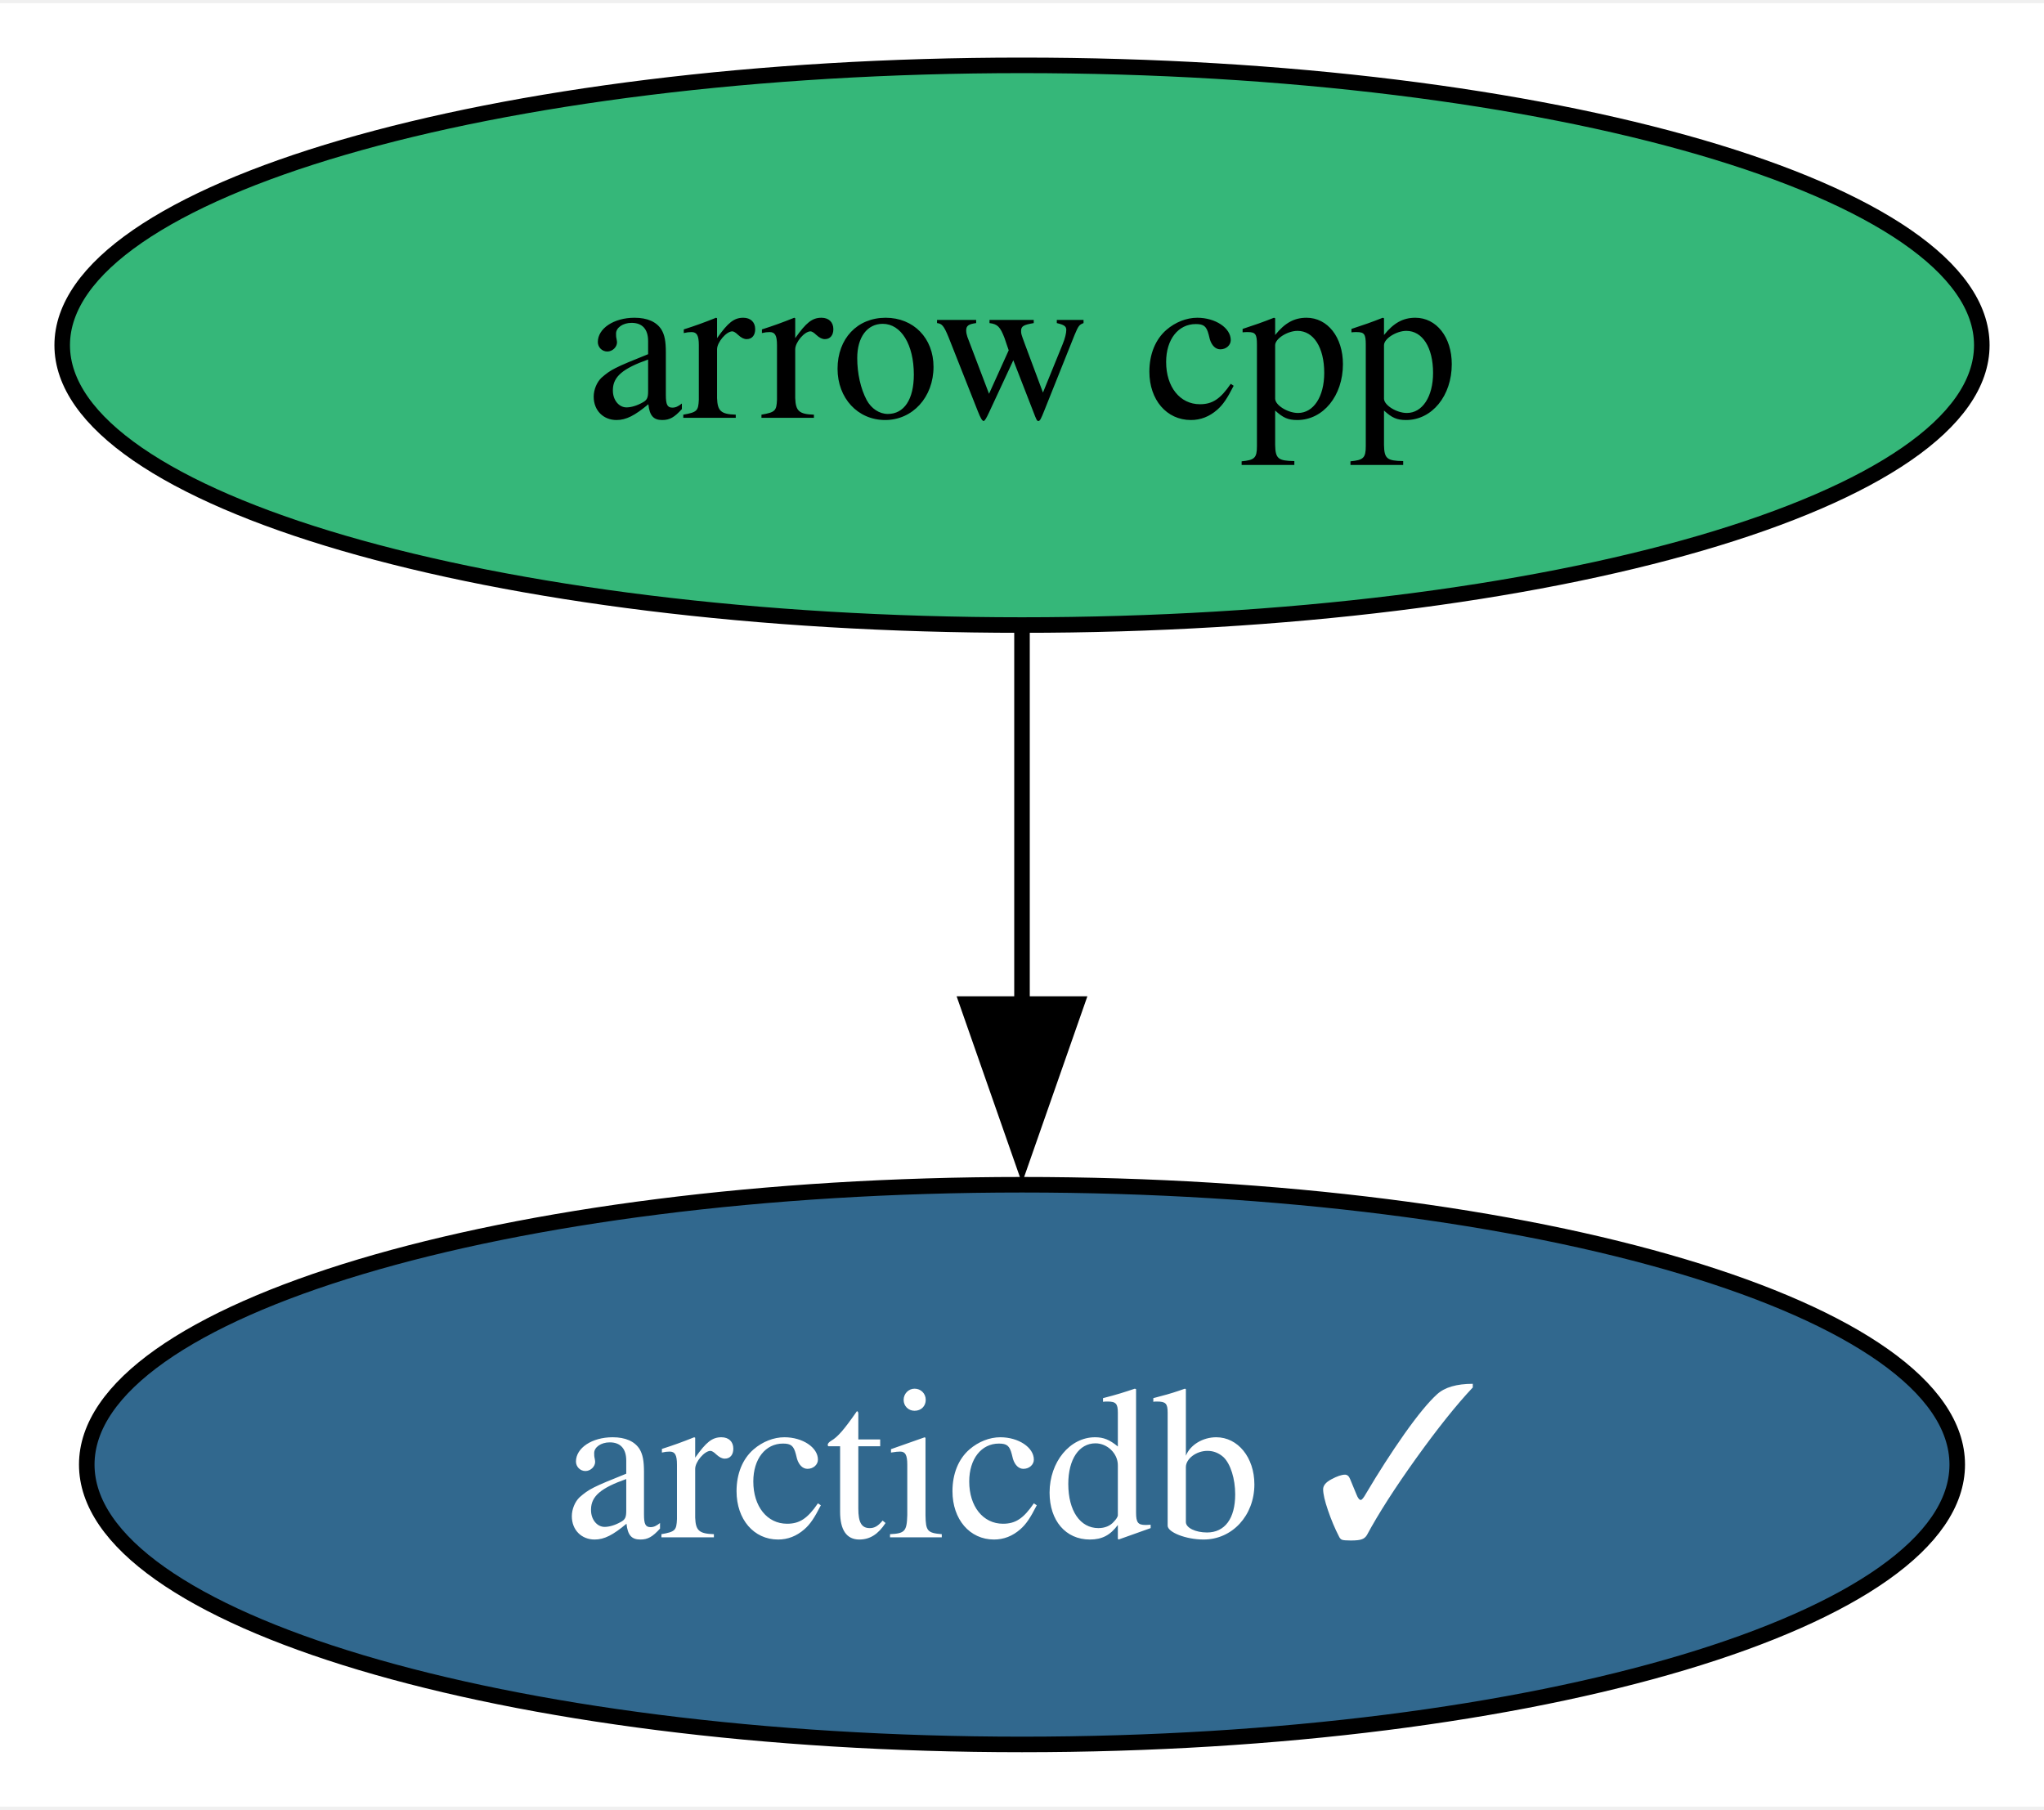
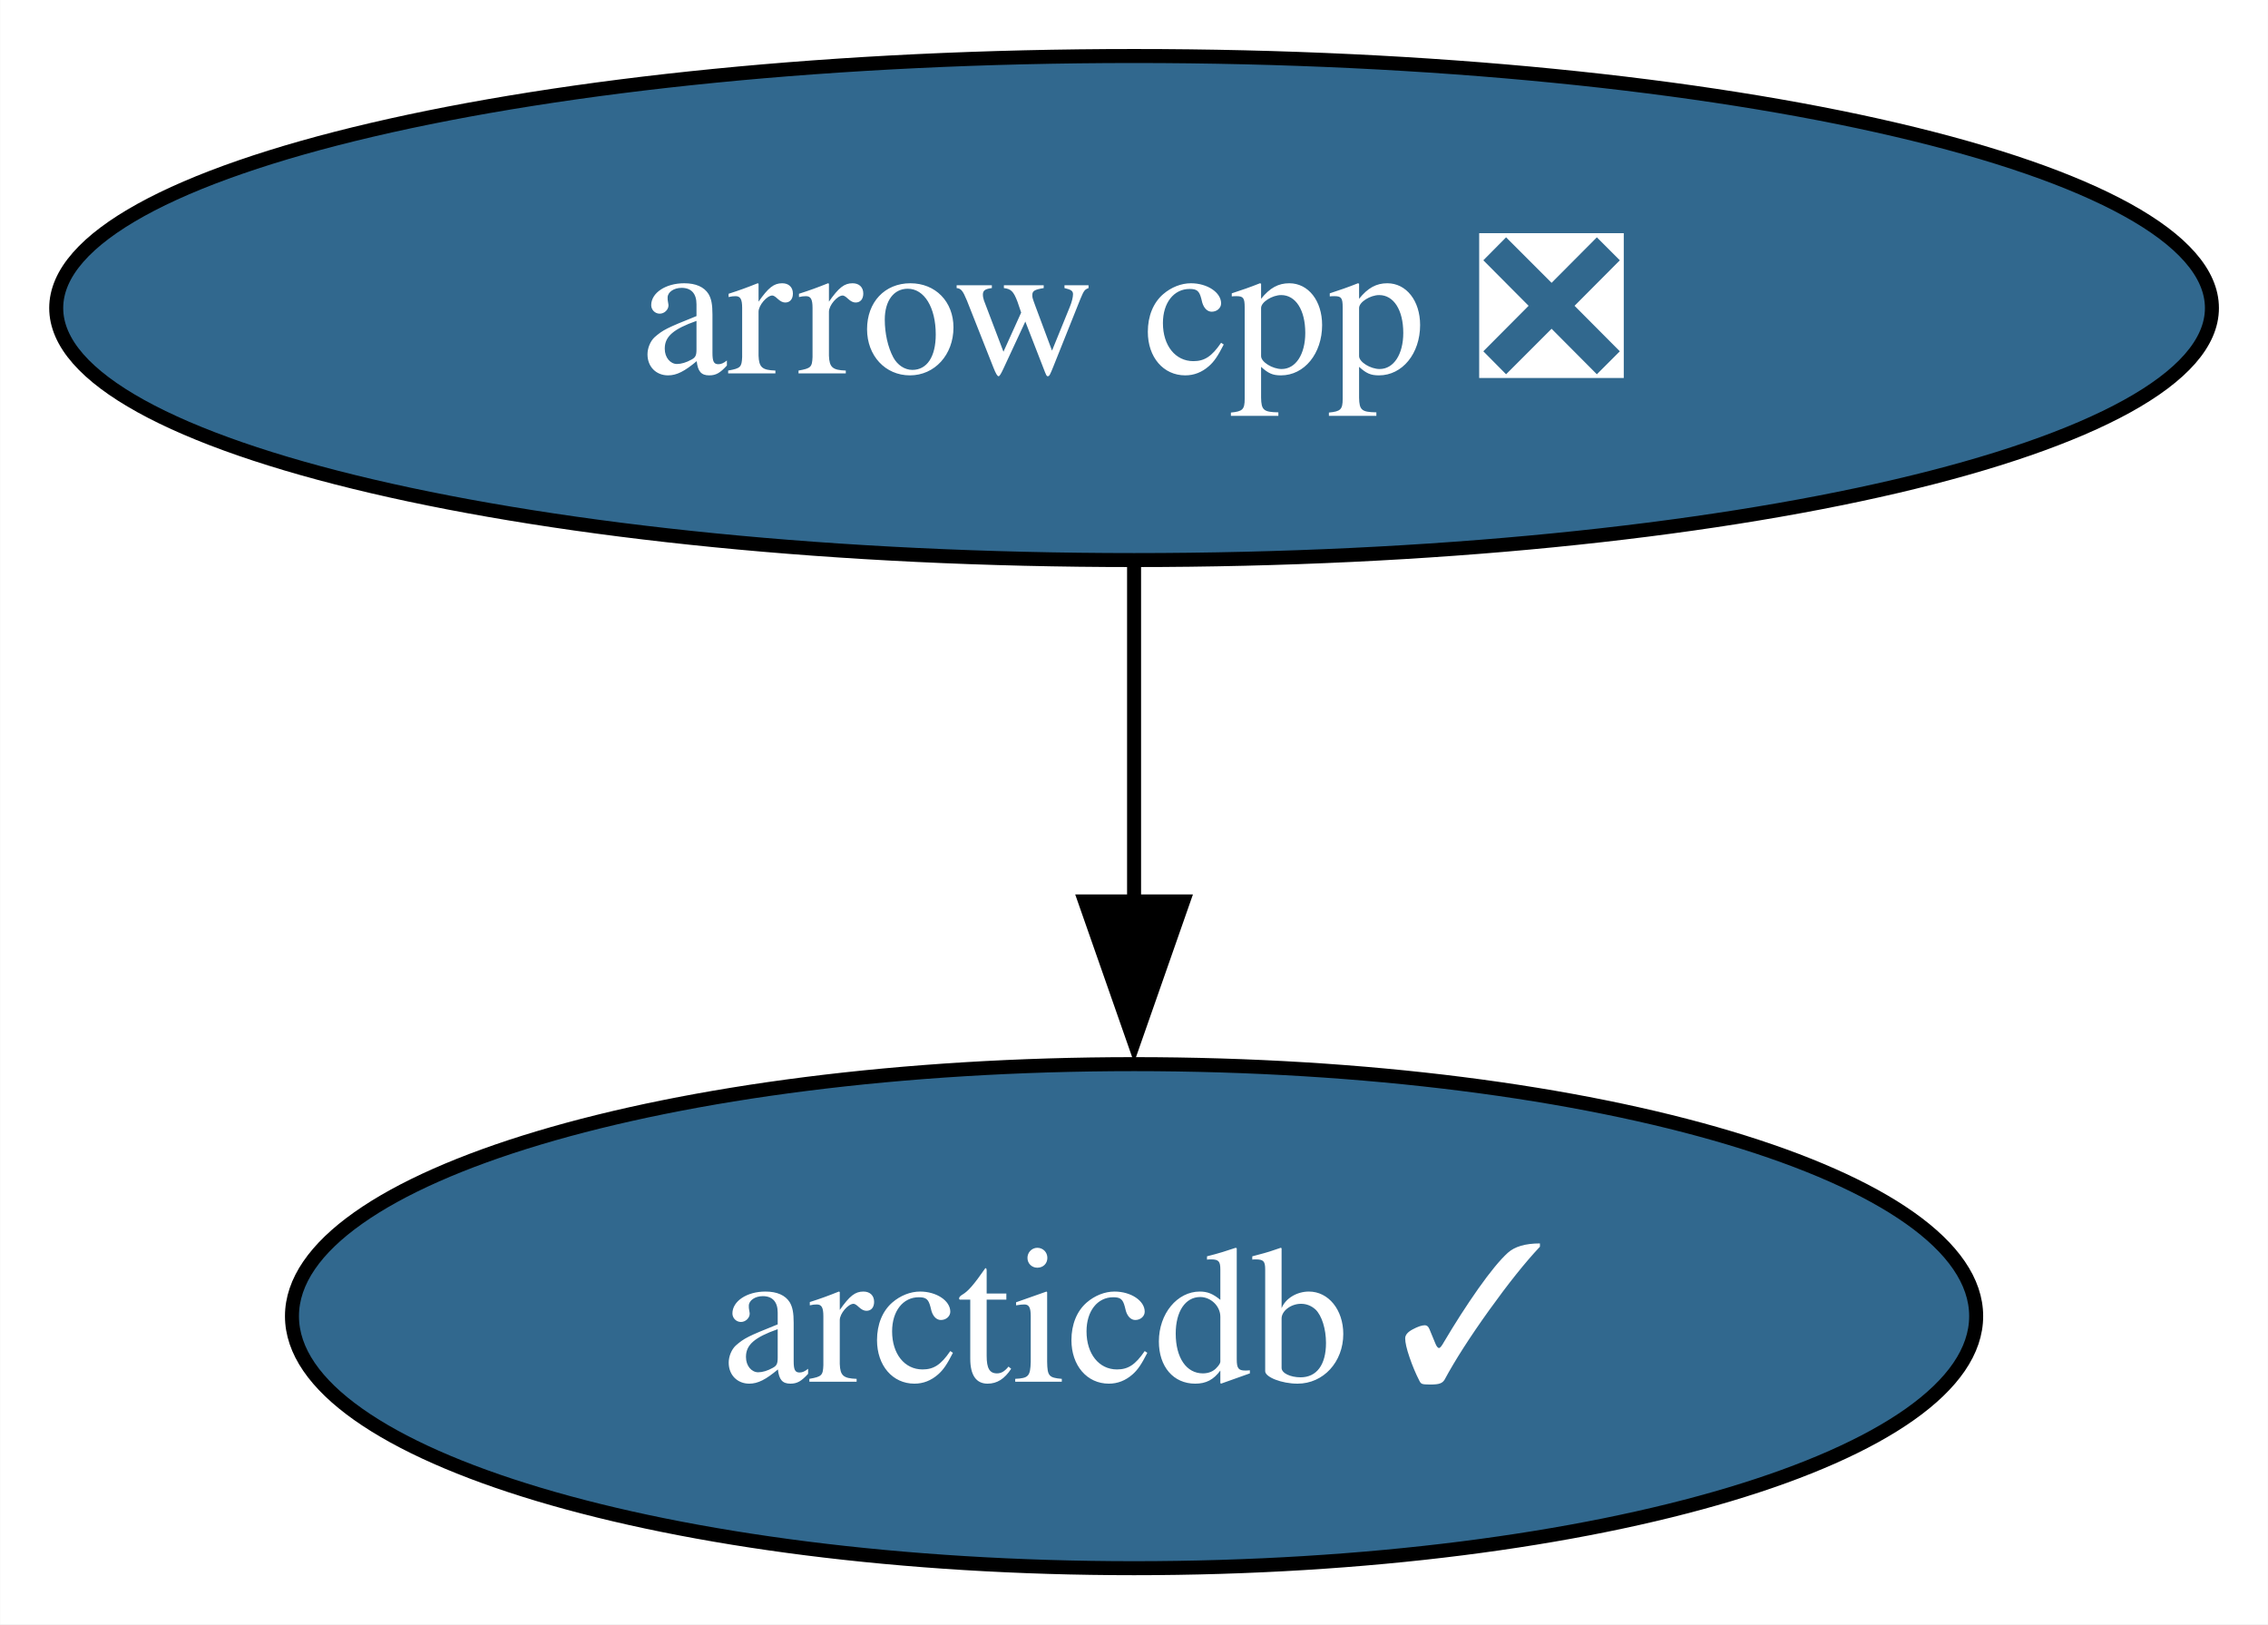
- <svg xmlns="http://www.w3.org/2000/svg" xmlns:xlink="http://www.w3.org/1999/xlink" width="131pt" height="116pt" viewBox="0.00 0.00 131.46 116.00">
+ <svg xmlns="http://www.w3.org/2000/svg" xmlns:xlink="http://www.w3.org/1999/xlink" width="162pt" height="116pt" viewBox="0.00 0.00 161.97 116.00">
  <g id="graph0" class="graph" transform="scale(1 1) rotate(0) translate(4 112)">
-     <polygon fill="white" stroke="none" points="-4,4 -4,-112 127.46,-112 127.46,4 -4,4" />
+     <polygon fill="white" stroke="none" points="-4,4 -4,-112 157.97,-112 157.97,4 -4,4" />
    <g id="node1" class="node">
      <g id="a_node1">
-         <a xlink:href="https://github.com/conda-forge/arrow-cpp-feedstock" xlink:title="arrow cpp">
-           <ellipse fill="#35b779" stroke="black" cx="61.73" cy="-90" rx="61.73" ry="18" />
-           <text text-anchor="middle" x="61.73" y="-85.33" font-family="Times,serif" font-size="14.00">arrow cpp</text>
+         <a xlink:href="https://github.com/conda-forge/arrow-cpp-feedstock/pull/1448" xlink:title="arrow cpp ❎">
+           <ellipse fill="#31688e" stroke="black" cx="76.99" cy="-90" rx="76.99" ry="18" />
+           <text text-anchor="middle" x="76.99" y="-85.33" font-family="Times,serif" font-size="14.00" fill="white">arrow cpp ❎</text>
        </a>
      </g>
    </g>
    <g id="node2" class="node">
      <g id="a_node2">
        <a xlink:href="https://github.com/conda-forge/arcticdb-feedstock/pull/229" xlink:title="arcticdb ✓">
-           <ellipse fill="#31688e" stroke="black" cx="61.73" cy="-18" rx="60.15" ry="18" />
-           <text text-anchor="middle" x="61.73" y="-13.32" font-family="Times,serif" font-size="14.00" fill="white">arcticdb ✓</text>
+           <ellipse fill="#31688e" stroke="black" cx="76.99" cy="-18" rx="60.15" ry="18" />
+           <text text-anchor="middle" x="76.99" y="-13.32" font-family="Times,serif" font-size="14.00" fill="white">arcticdb ✓</text>
        </a>
      </g>
    </g>
    <g id="edge1" class="edge">
-       <path fill="none" stroke="black" d="M61.73,-71.7C61.73,-64.41 61.73,-55.73 61.73,-47.54" />
-       <polygon fill="black" stroke="black" points="65.23,-47.62 61.73,-37.62 58.23,-47.62 65.23,-47.62" />
+       <path fill="none" stroke="black" d="M76.99,-71.7C76.99,-64.41 76.99,-55.73 76.99,-47.54" />
+       <polygon fill="black" stroke="black" points="80.49,-47.62 76.99,-37.62 73.49,-47.62 80.49,-47.62" />
    </g>
  </g>
</svg>
